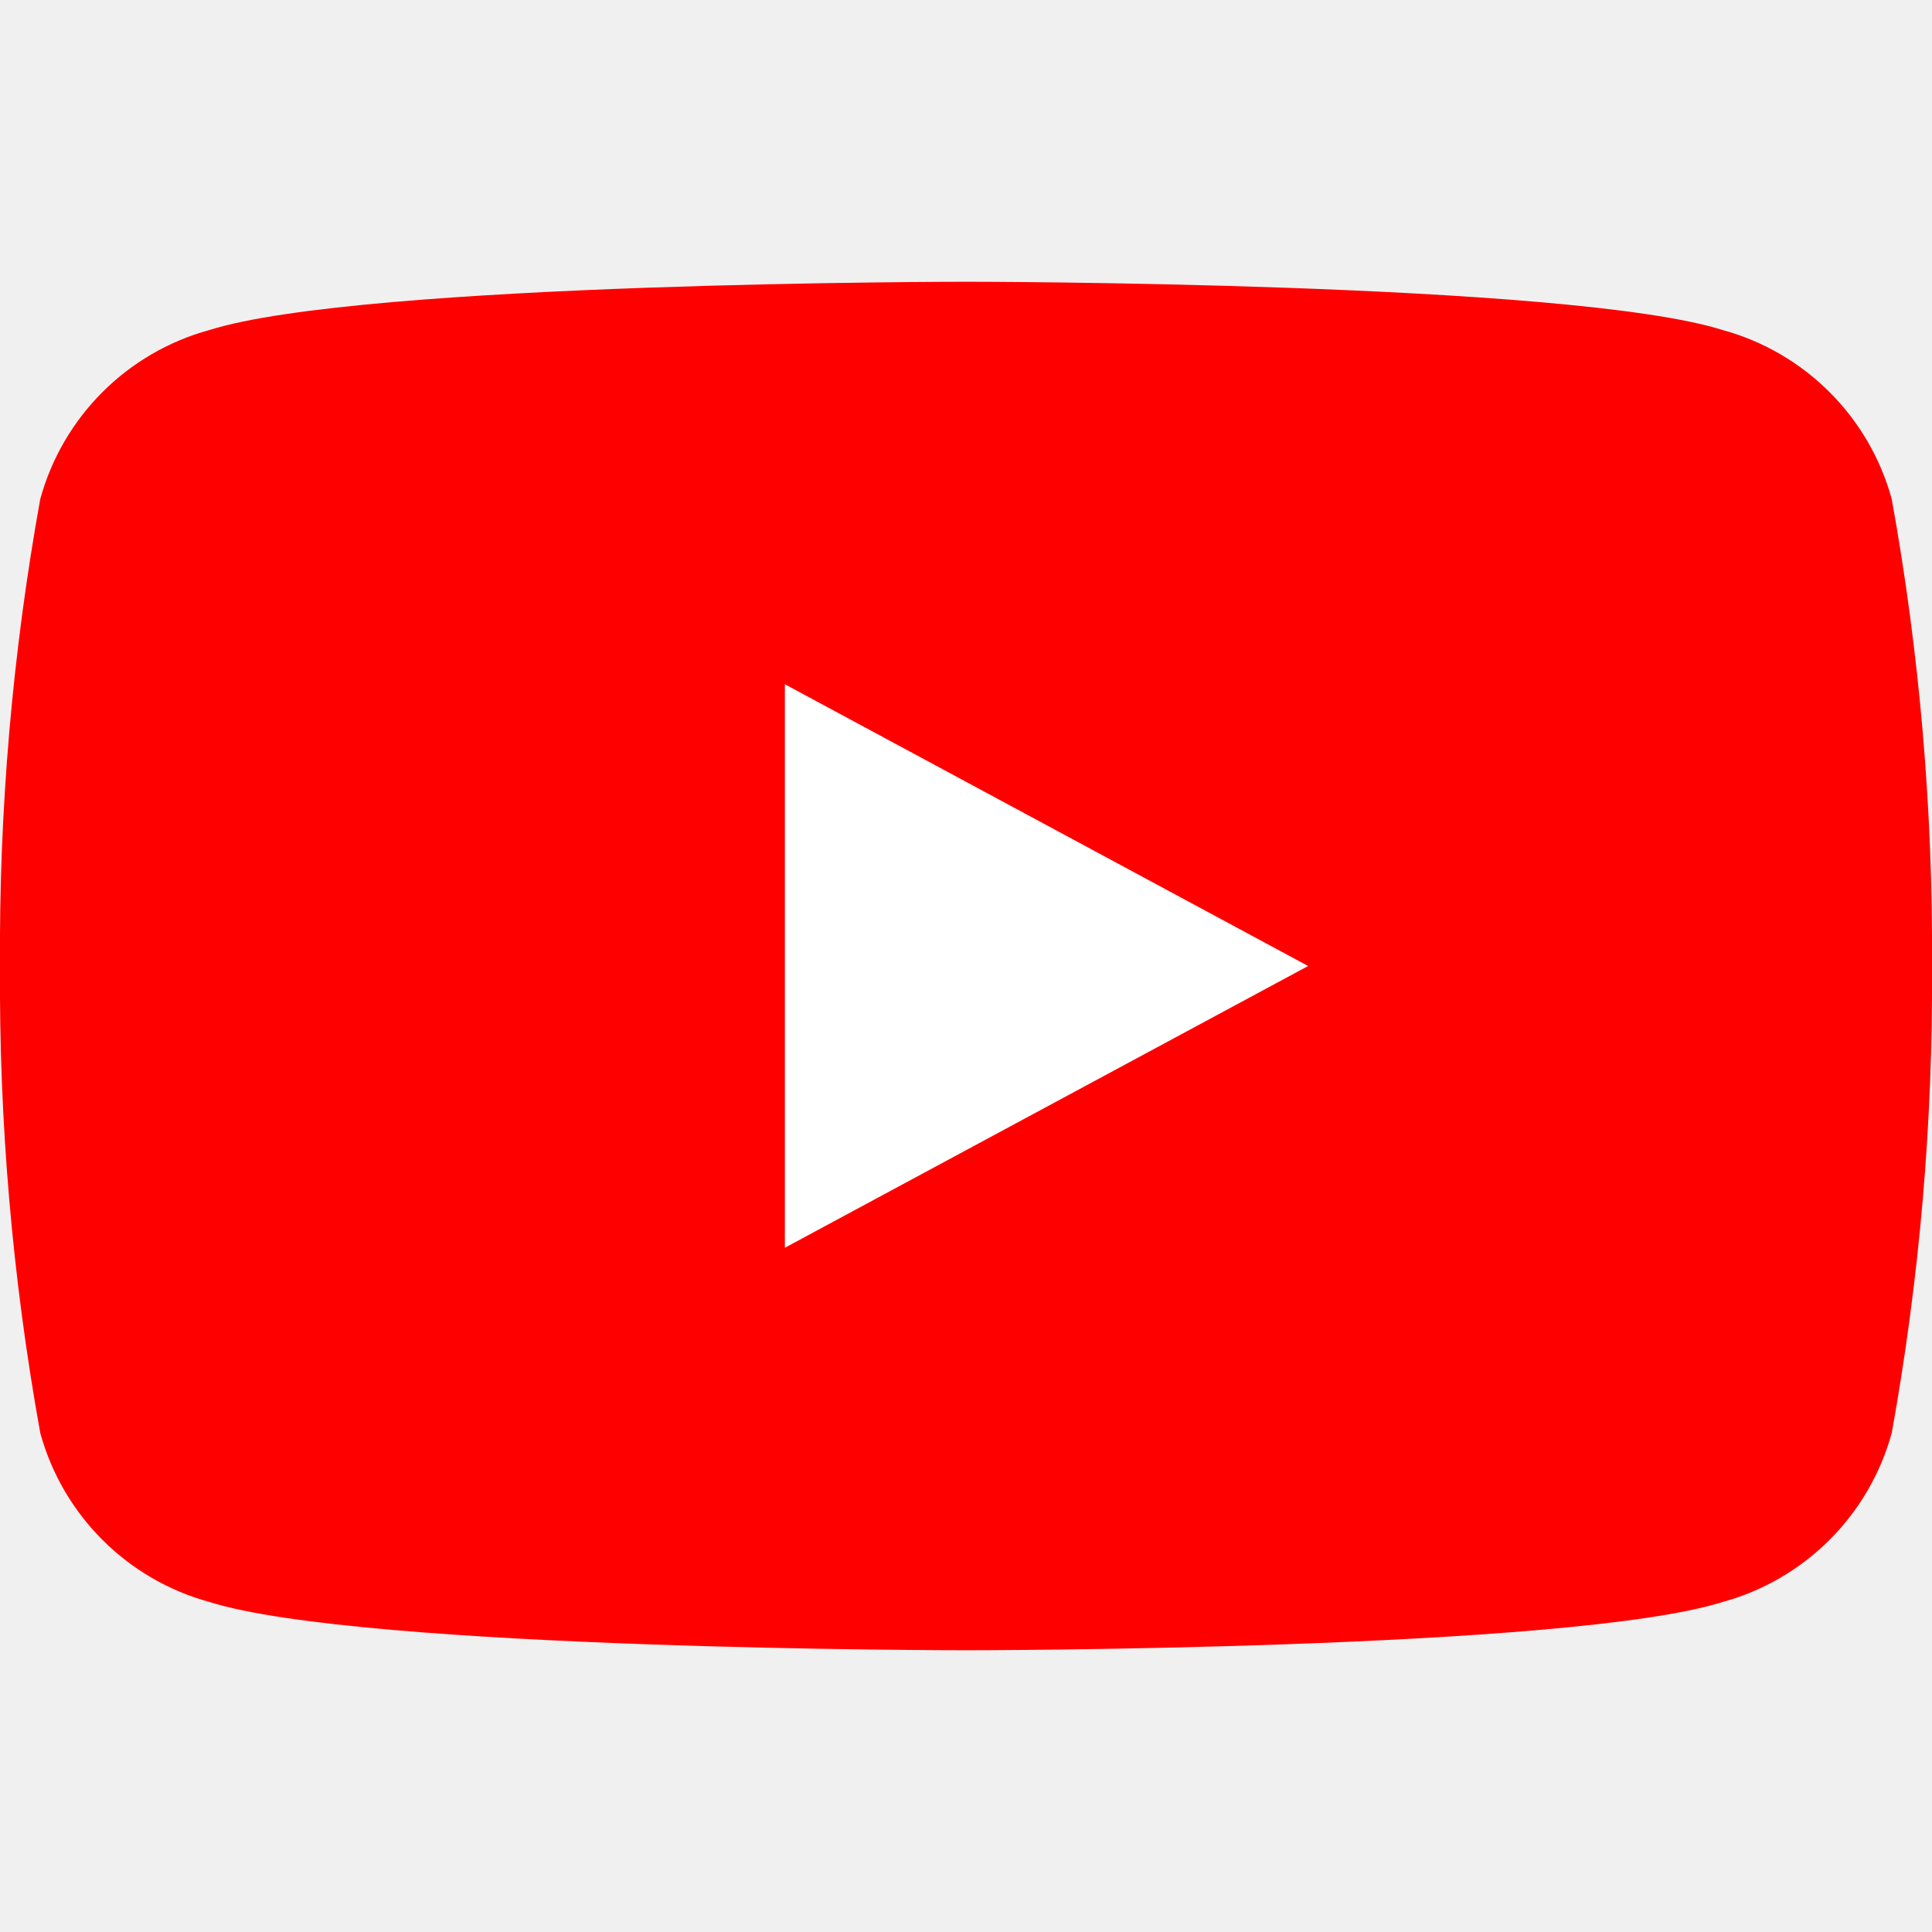
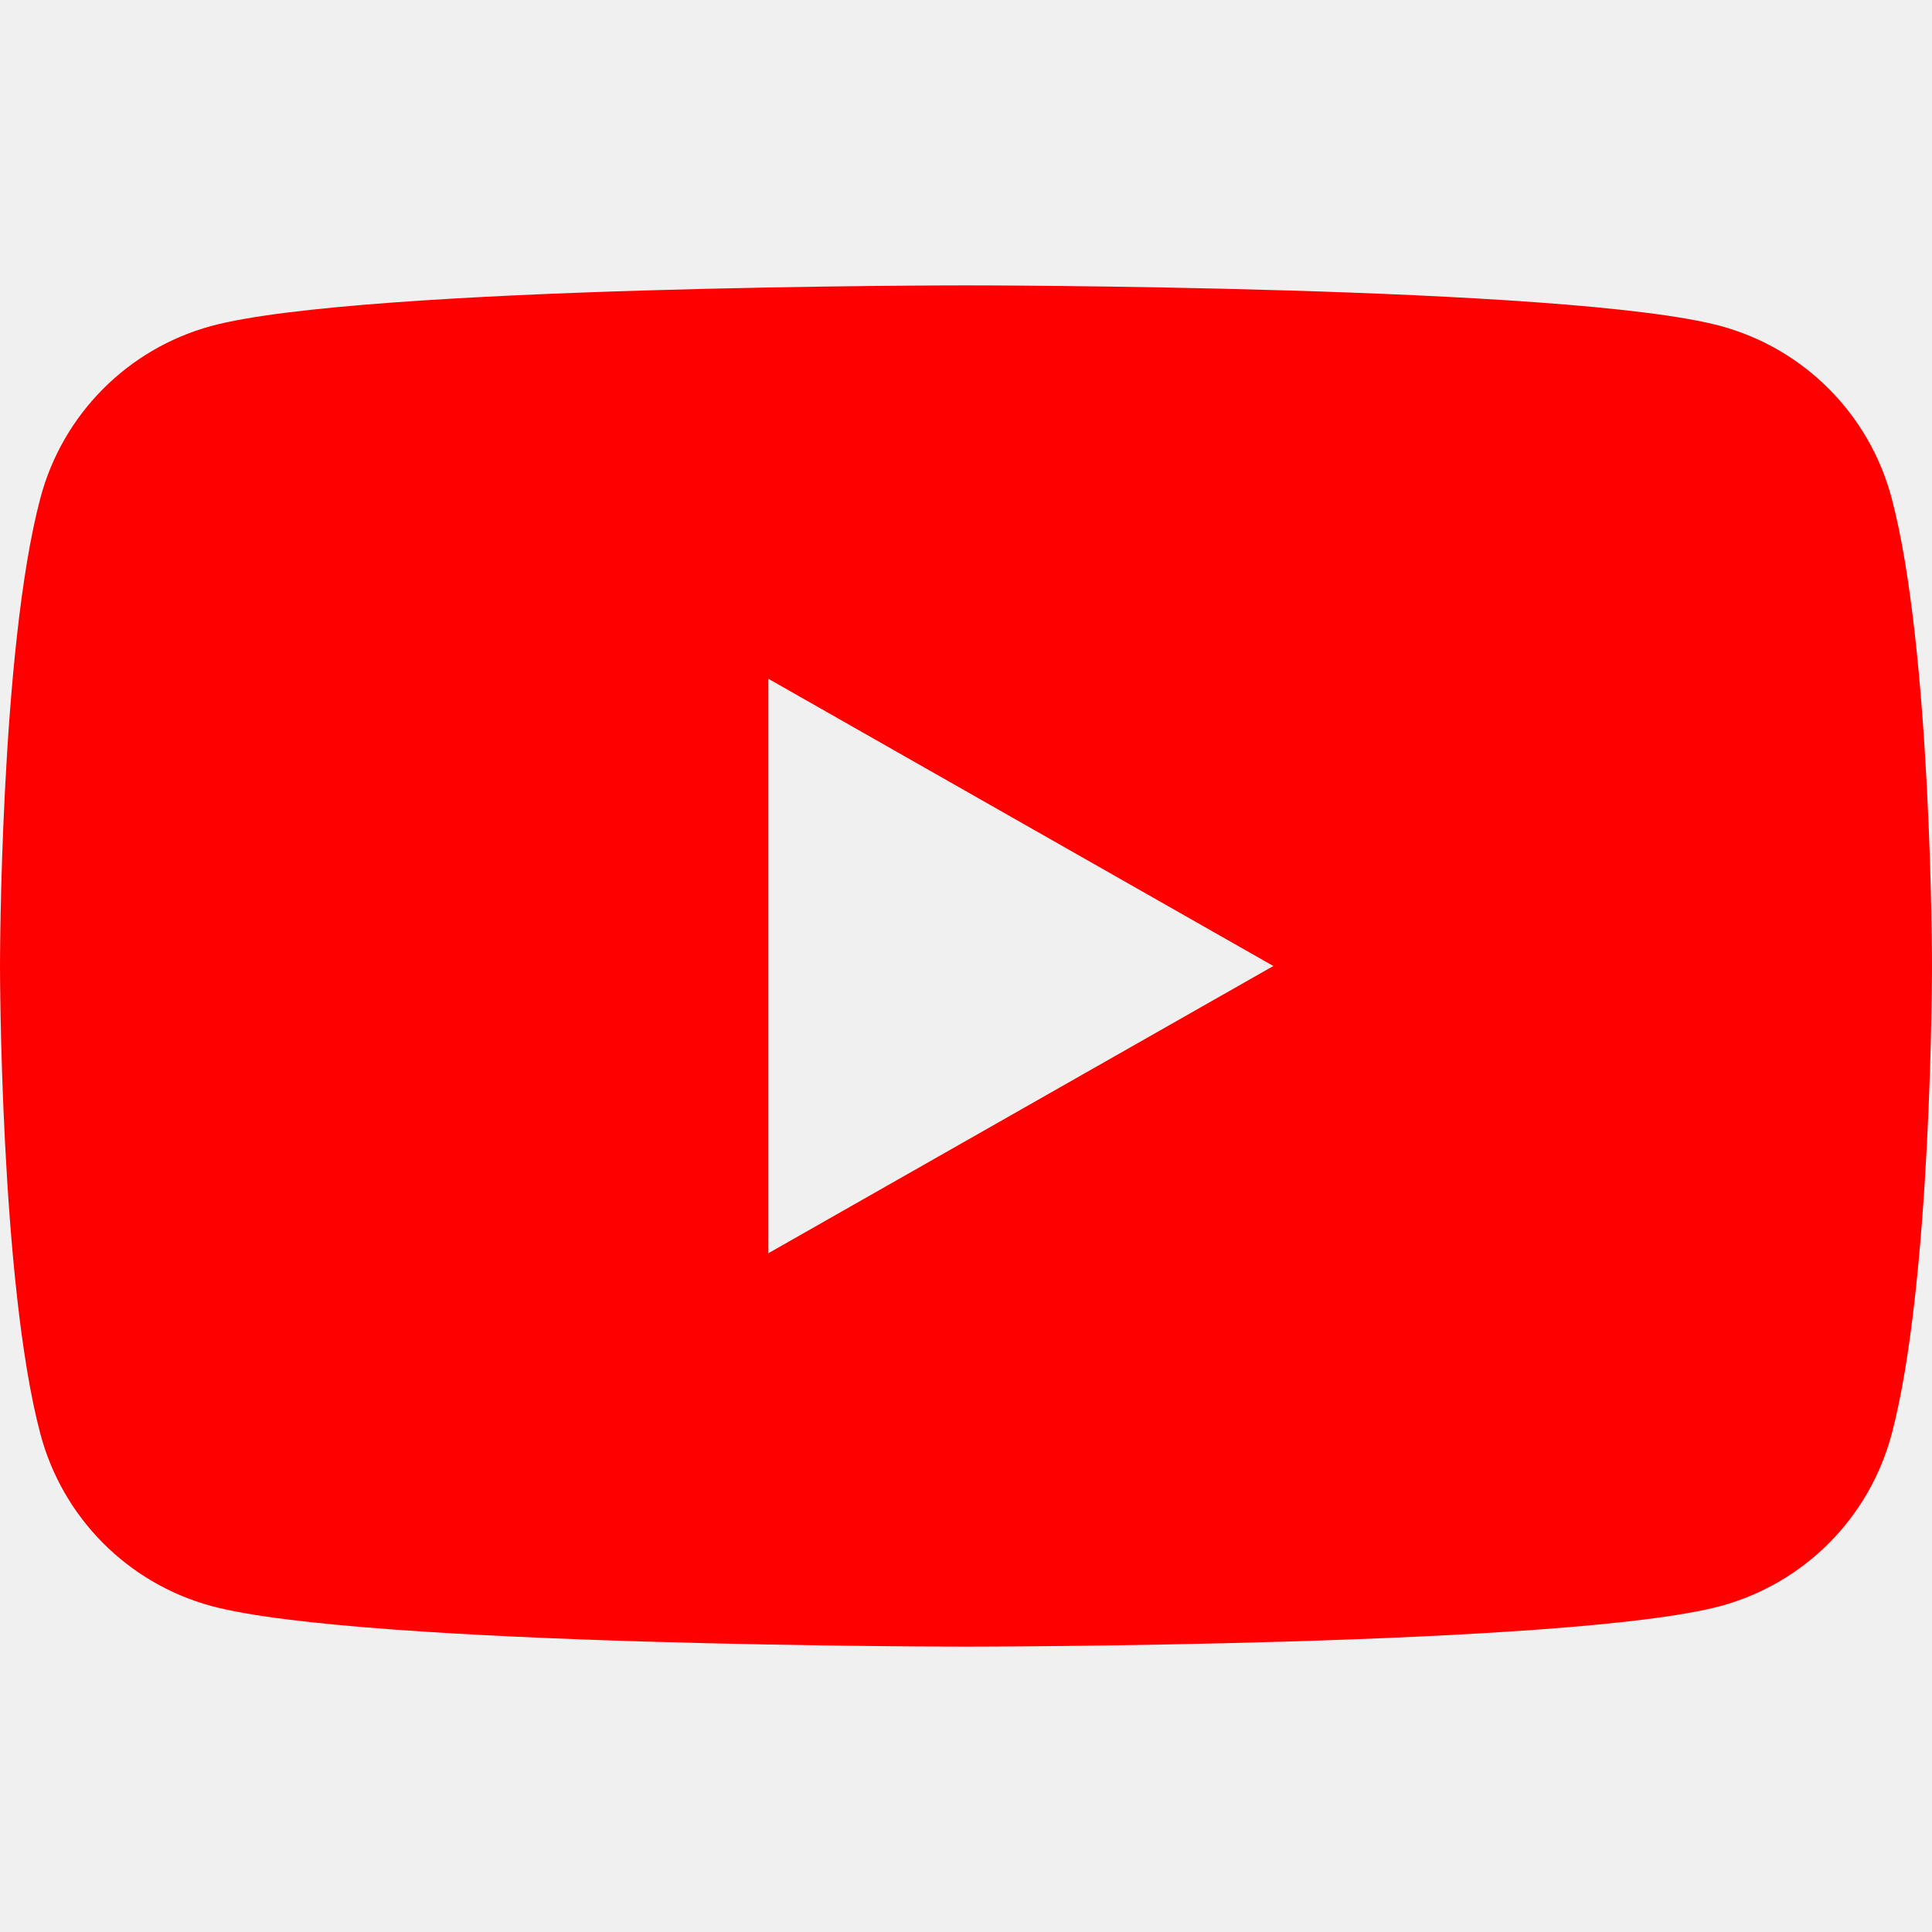
- <svg xmlns="http://www.w3.org/2000/svg" viewBox="0 0 24 24" role="img">
-   <path fill="#FF0000" d="M23.5 6.2a3 3 0 0 0-2.1-2.1C19.5 3.5 12 3.5 12 3.5s-7.5 0-9.4.6A3 3 0 0 0 .5 6.2 31.5 31.5 0 0 0 0 12a31.5 31.5 0 0 0 .5 5.8 3 3 0 0 0 2.1 2.1c1.9.6 9.4.6 9.4.6s7.5 0 9.4-.6a3 3 0 0 0 2.1-2.1A31.5 31.5 0 0 0 24 12a31.5 31.5 0 0 0-.5-5.8z" />
-   <path fill="#FFF" d="M9.75 15.5v-7l6.5 3.5-6.5 3.5z" />
+ <svg xmlns="http://www.w3.org/2000/svg" fill="#FF0000" role="img" viewBox="0 0 24 24">
+   <path fill="#FF0000" d="M23.498 6.186a3.016 3.016 0 0 0-2.122-2.136C19.505 3.545 12 3.545 12 3.545s-7.505 0-9.377.505A3.017 3.017 0 0 0 .502 6.186C0 8.07 0 12 0 12s0 3.93.502 5.814a3.016 3.016 0 0 0 2.122 2.136c1.871.505 9.376.505 9.376.505s7.505 0 9.377-.505a3.015 3.015 0 0 0 2.122-2.136C24 15.93 24 12 24 12s0-3.93-.502-5.814zM9.545 15.568V8.432L15.818 12l-6.273 3.568z" />
</svg>
